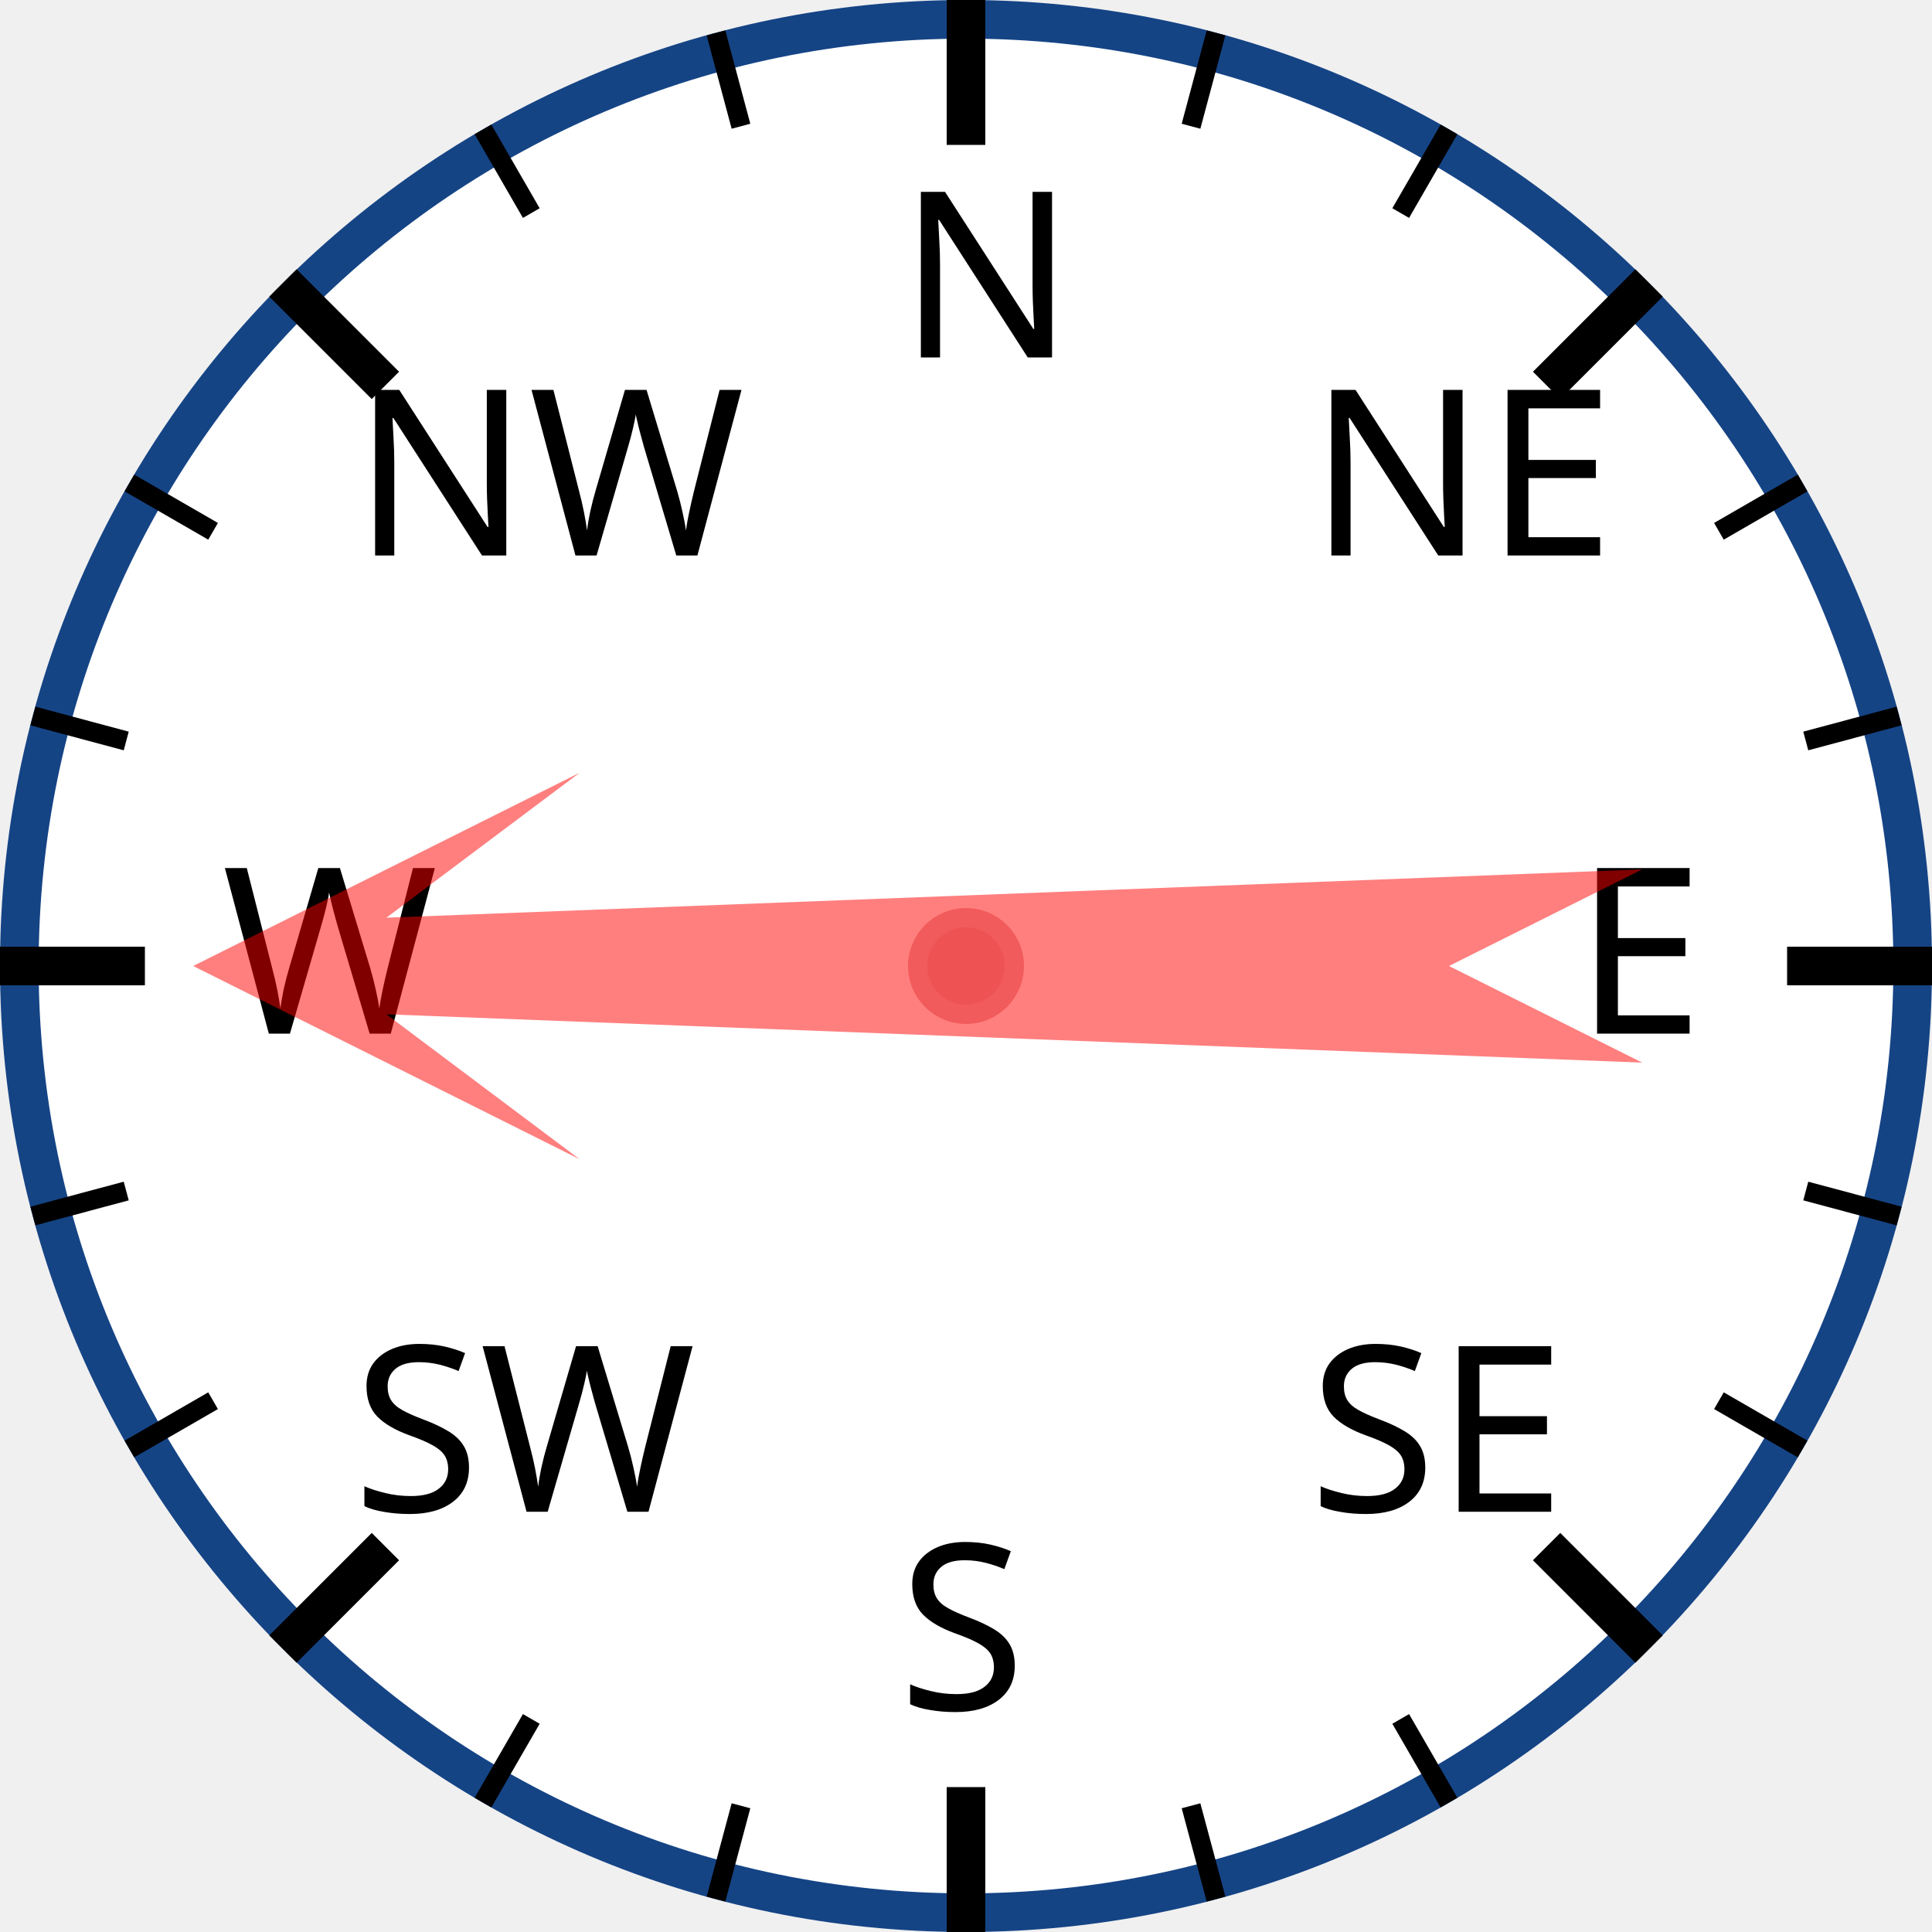
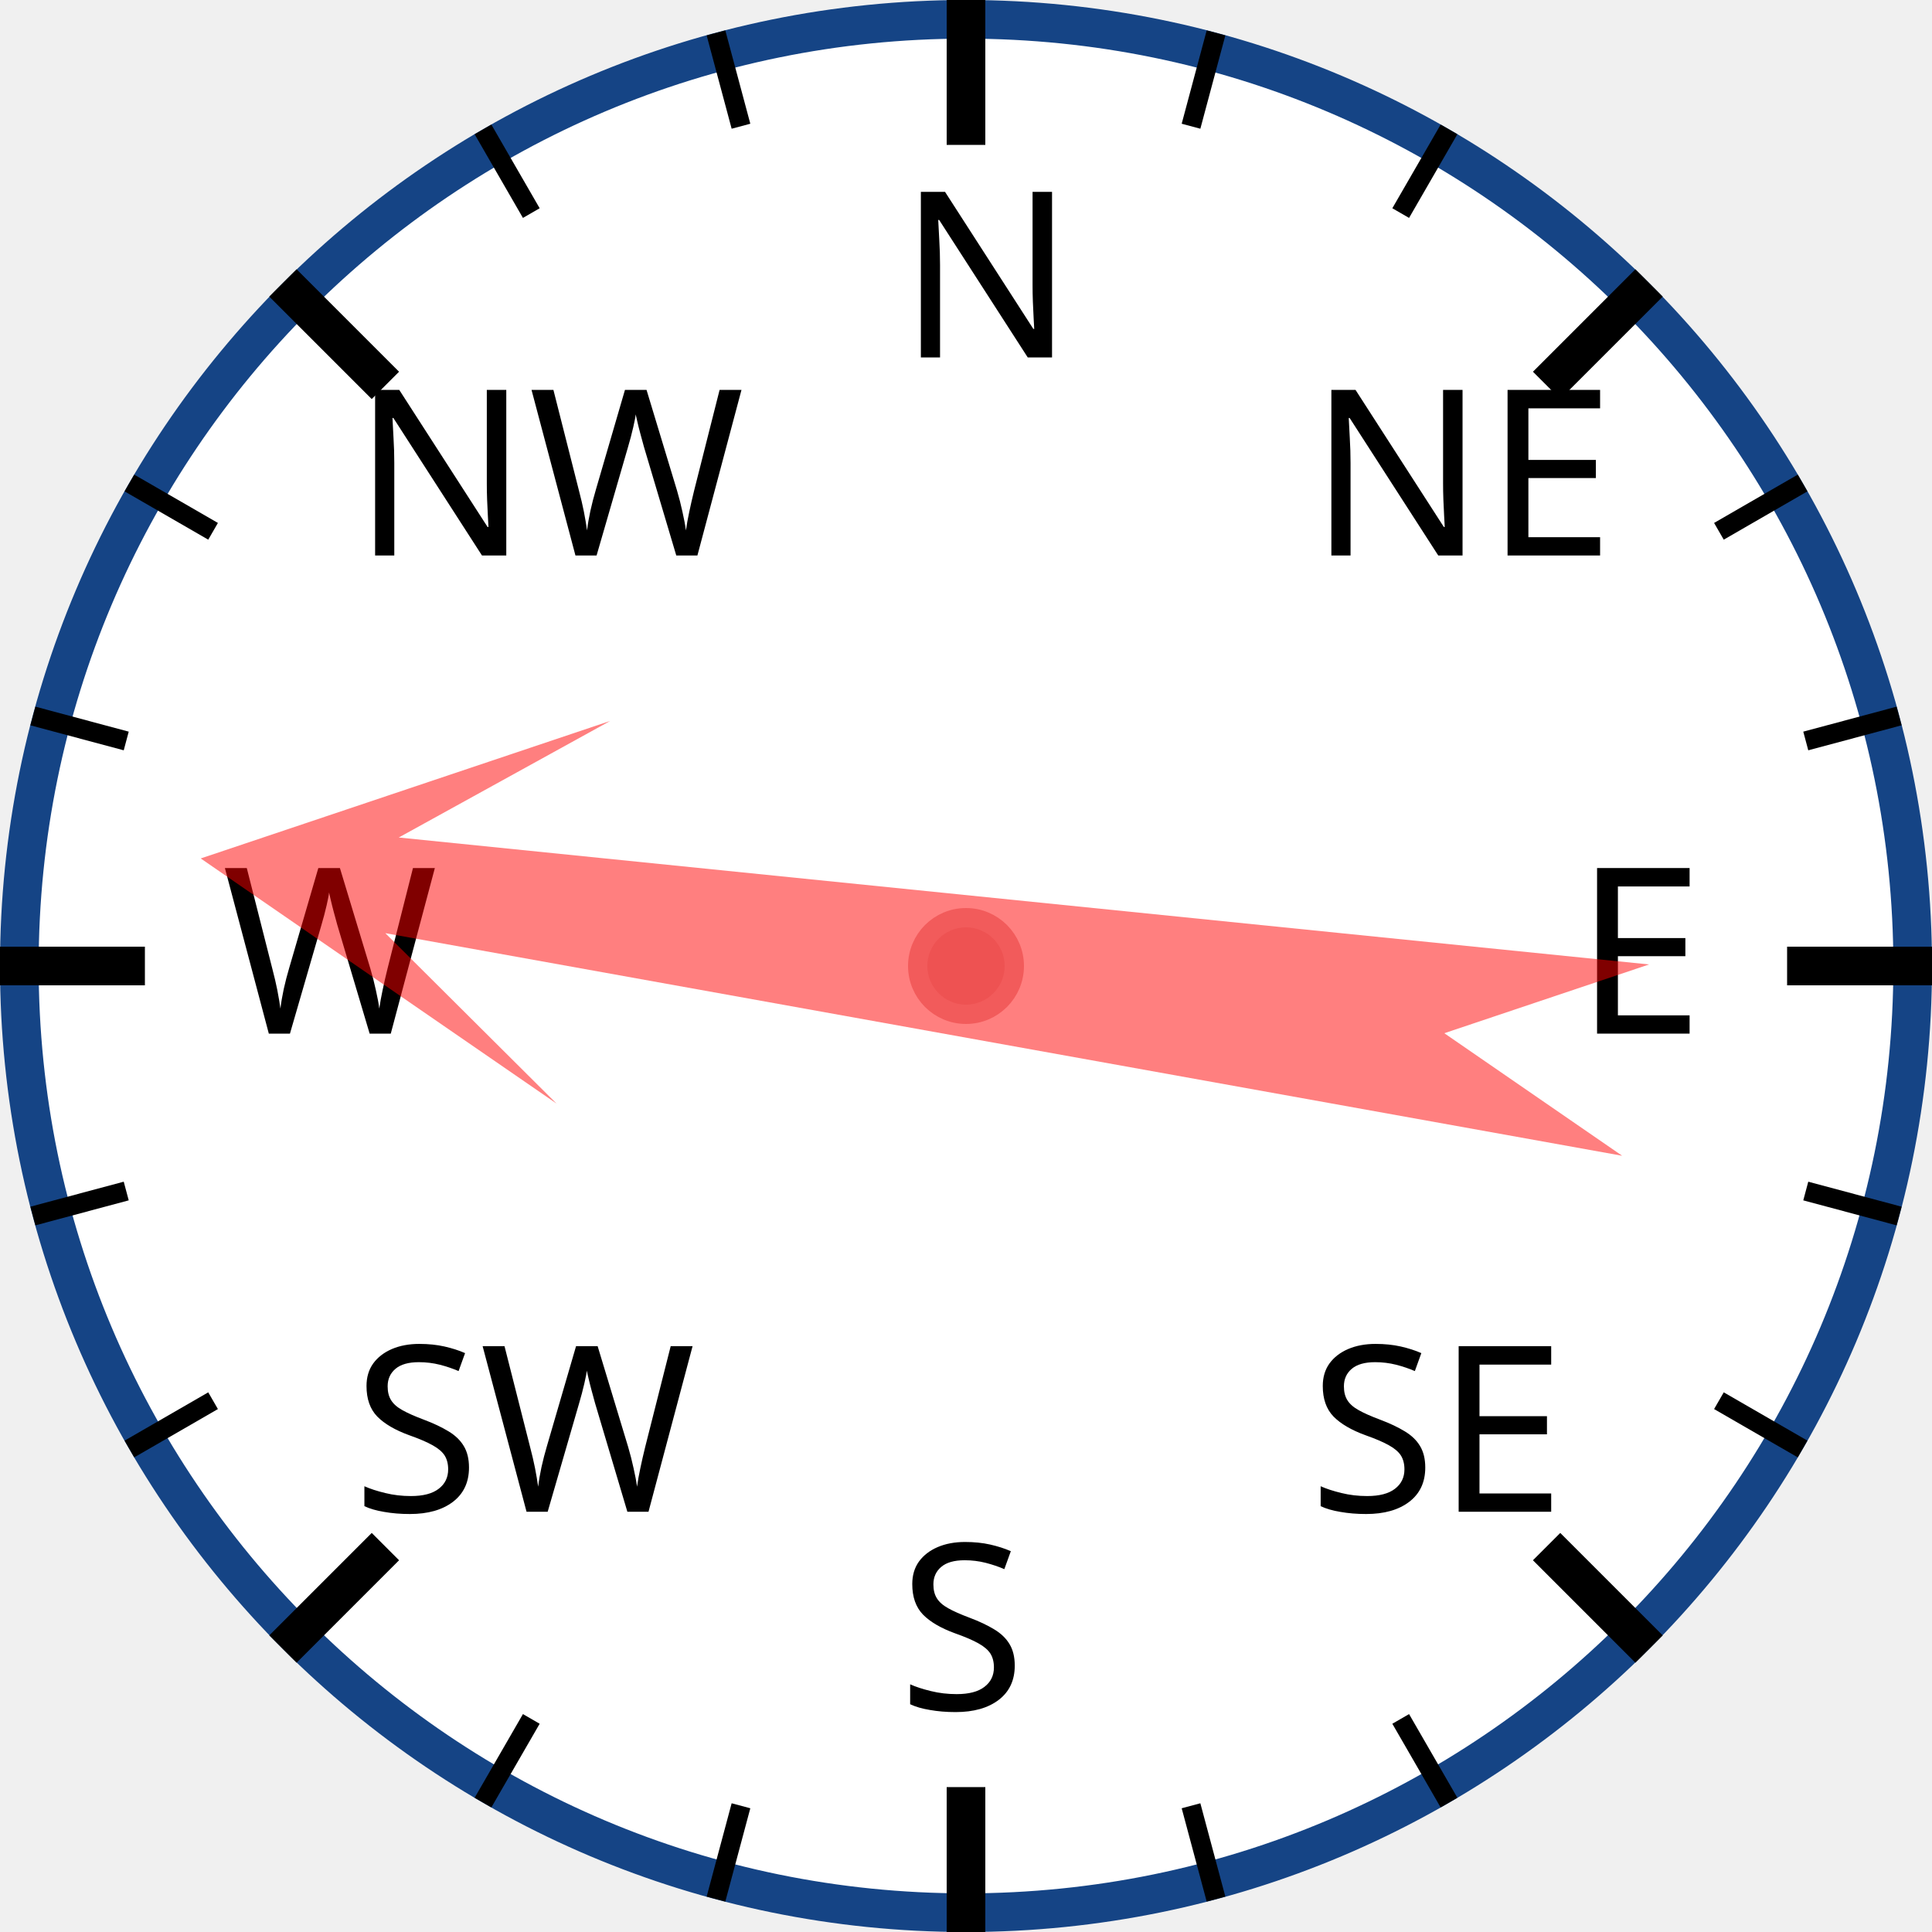
<svg xmlns="http://www.w3.org/2000/svg" width="120px" height="120px" viewBox="0 0 200 200">
  <circle cx="100" cy="100" r="98" style="fill: white; stroke: #154485; stroke-width: 4;" />
  <text x="93.0" y="37.0" style="font-family: sans-serif; font-size: 18pt;">N</text>
  <line x1="100.0" y1="0.0" x2="100.0" y2="15.0" style="stroke: black; stroke-width: 4;" />
  <line x1="74.118" y1="3.407" x2="76.706" y2="13.067" style="stroke: black; stroke-width: 2;" />
  <line x1="50" y1="13.397" x2="55" y2="22.058" style="stroke: black; stroke-width: 2;" />
  <text x="36.503" y="57.503" style="font-family: sans-serif; font-size: 18pt;">NW</text>
  <line x1="29.289" y1="29.289" x2="39.896" y2="39.896" style="stroke: black; stroke-width: 4;" />
  <line x1="13.397" y1="50" x2="22.058" y2="55" style="stroke: black; stroke-width: 2;" />
  <line x1="3.407" y1="74.118" x2="13.067" y2="76.706" style="stroke: black; stroke-width: 2;" />
  <text x="23.0" y="107.0" style="font-family: sans-serif; font-size: 18pt;">W</text>
  <line x1="0.0" y1="100.0" x2="15.0" y2="100.0" style="stroke: black; stroke-width: 4;" />
  <line x1="3.407" y1="125.882" x2="13.067" y2="123.294" style="stroke: black; stroke-width: 2;" />
  <line x1="13.397" y1="150" x2="22.058" y2="145" style="stroke: black; stroke-width: 2;" />
  <text x="36.503" y="156.497" style="font-family: sans-serif; font-size: 18pt;">SW</text>
  <line x1="29.289" y1="170.711" x2="39.896" y2="160.104" style="stroke: black; stroke-width: 4;" />
  <line x1="50" y1="186.603" x2="55" y2="177.942" style="stroke: black; stroke-width: 2;" />
  <line x1="74.118" y1="196.593" x2="76.706" y2="186.933" style="stroke: black; stroke-width: 2;" />
  <text x="93" y="177.0" style="font-family: sans-serif; font-size: 18pt;">S</text>
  <line x1="100" y1="200.0" x2="100" y2="185.0" style="stroke: black; stroke-width: 4;" />
  <line x1="125.882" y1="196.593" x2="123.294" y2="186.933" style="stroke: black; stroke-width: 2;" />
  <line x1="150.0" y1="186.603" x2="145.0" y2="177.942" style="stroke: black; stroke-width: 2;" />
  <text x="135.497" y="156.497" style="font-family: sans-serif; font-size: 18pt;">SE</text>
  <line x1="170.711" y1="170.711" x2="160.104" y2="160.104" style="stroke: black; stroke-width: 4;" />
  <line x1="186.603" y1="150" x2="177.942" y2="145" style="stroke: black; stroke-width: 2;" />
  <line x1="196.593" y1="125.882" x2="186.933" y2="123.294" style="stroke: black; stroke-width: 2;" />
  <text x="163.0" y="107" style="font-family: sans-serif; font-size: 18pt;">E</text>
  <line x1="200.0" y1="100" x2="185.0" y2="100" style="stroke: black; stroke-width: 4;" />
  <line x1="196.593" y1="74.118" x2="186.933" y2="76.706" style="stroke: black; stroke-width: 2;" />
  <line x1="186.603" y1="50" x2="177.942" y2="55" style="stroke: black; stroke-width: 2;" />
  <text x="135.497" y="57.503" style="font-family: sans-serif; font-size: 18pt;">NE</text>
  <line x1="170.711" y1="29.289" x2="160.104" y2="39.896" style="stroke: black; stroke-width: 4;" />
  <line x1="150" y1="13.397" x2="145" y2="22.058" style="stroke: black; stroke-width: 2;" />
  <line x1="125.882" y1="3.407" x2="123.294" y2="13.067" style="stroke: black; stroke-width: 2;" />
-   <polygon points="100 20 120 60 105 40 110 170 100 150 90 170 95 40 80 60" style="fill: red; fill-opacity: 0.5;" transform="rotate(270,100,100)" />
+   <polygon points="100 20 120 60 105 40 110 170 100 150 90 170 95 40 80 60" style="fill: red; fill-opacity: 0.5;" transform="rotate(278,100,100)" />
  <circle cx="100" cy="100" r="5" style="fill: #EE5252; stroke: #F25B5B; stroke-width: 2;" />
</svg>
